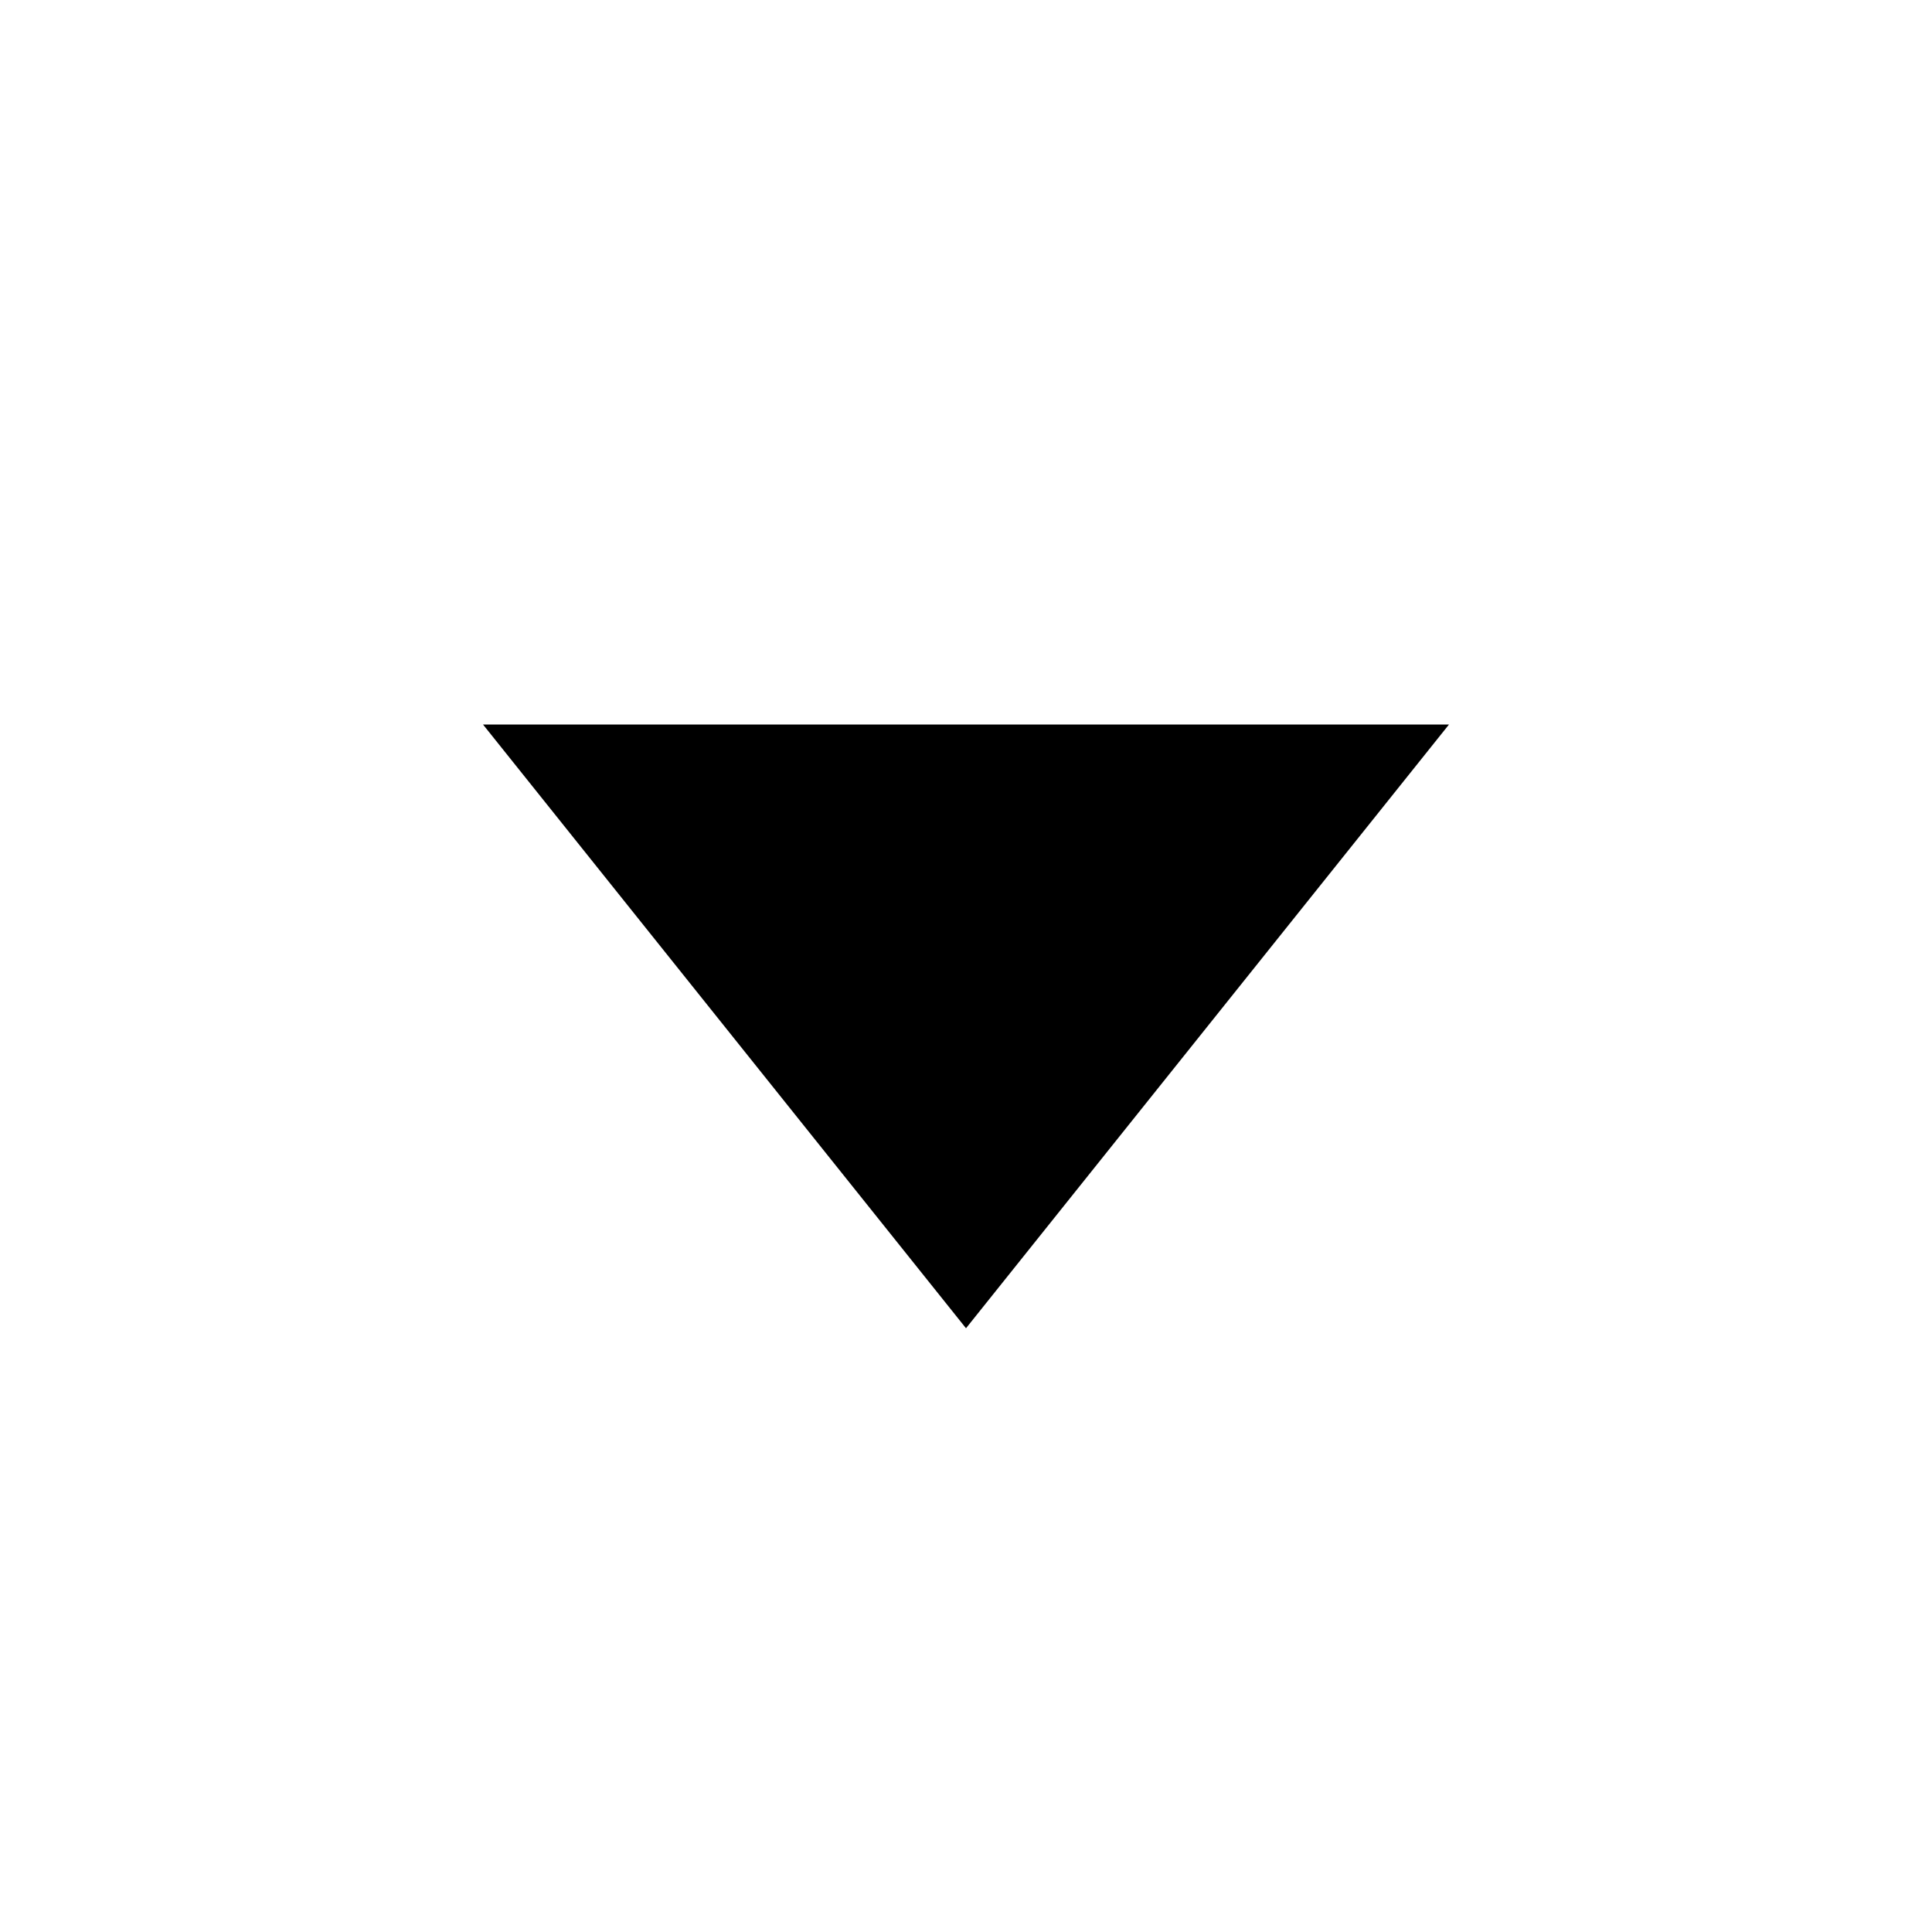
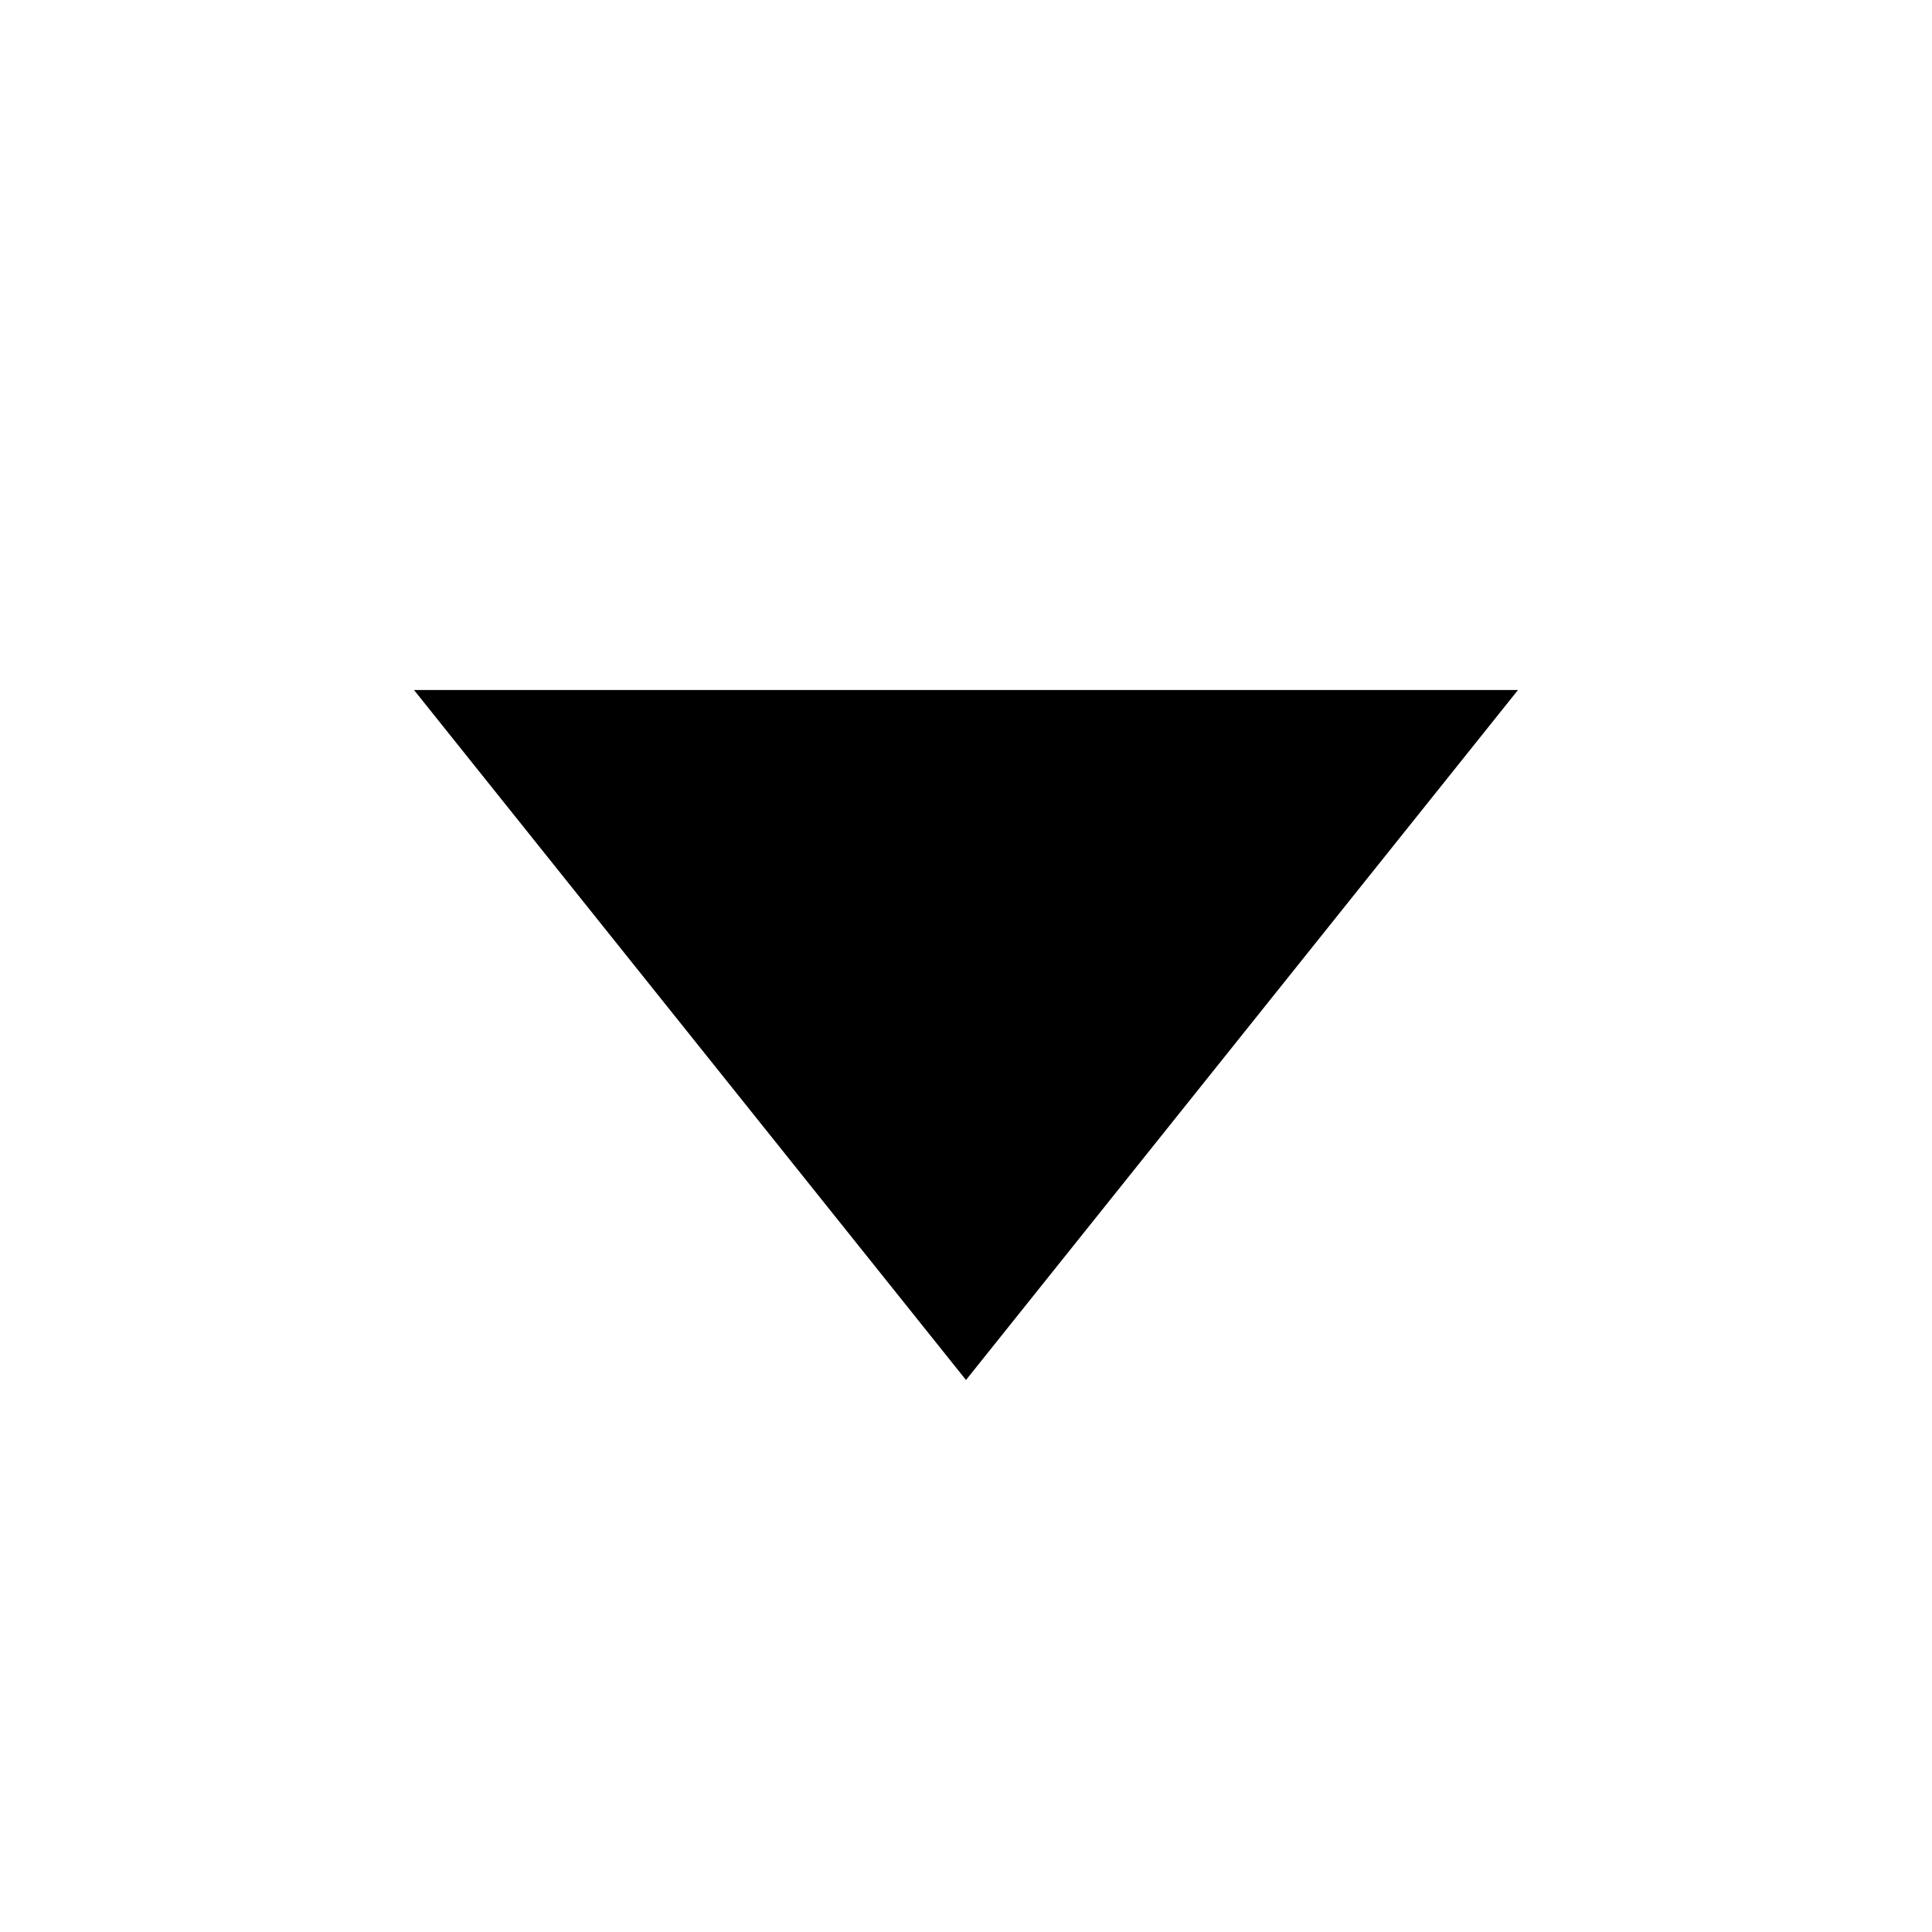
- <svg xmlns="http://www.w3.org/2000/svg" width="16" height="16">
-   <path d="M4 6h8l-4 5z" fill="#000000" />
+ <svg xmlns="http://www.w3.org/2000/svg" width="14" height="14">
+   <path d="M3 5h8l-4 5z" fill="#000000" />
</svg>
